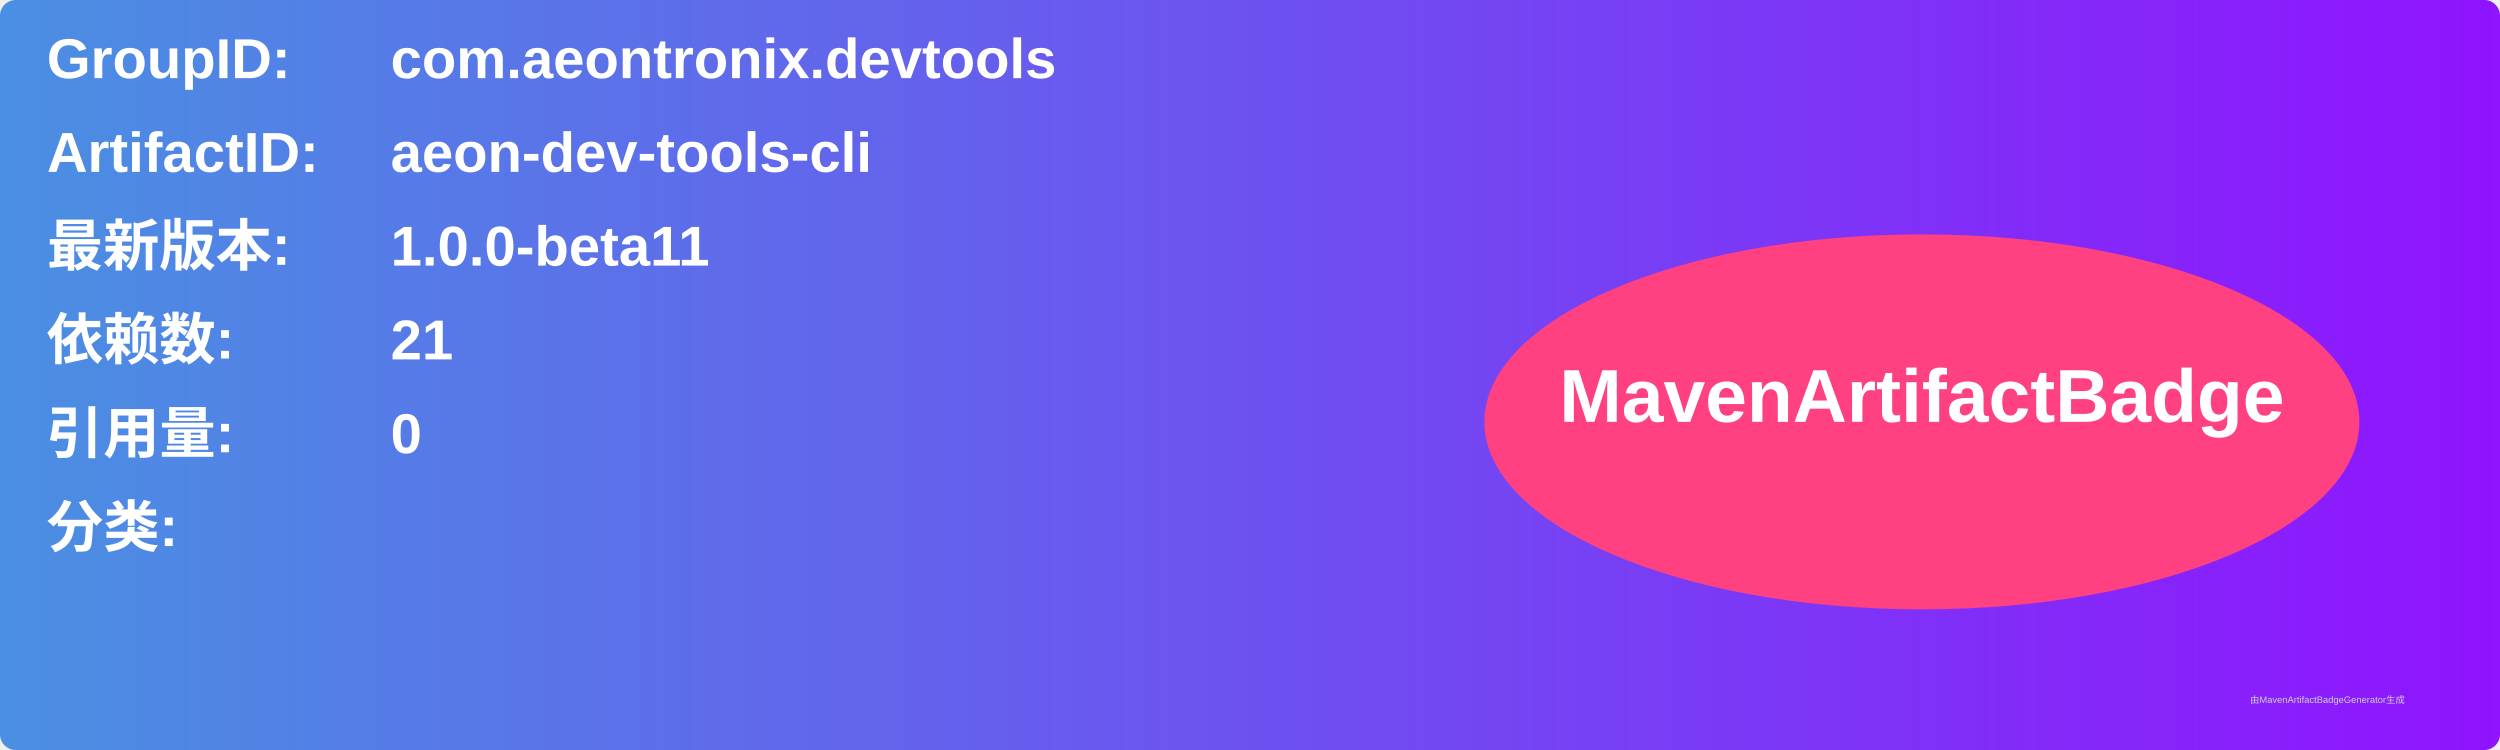
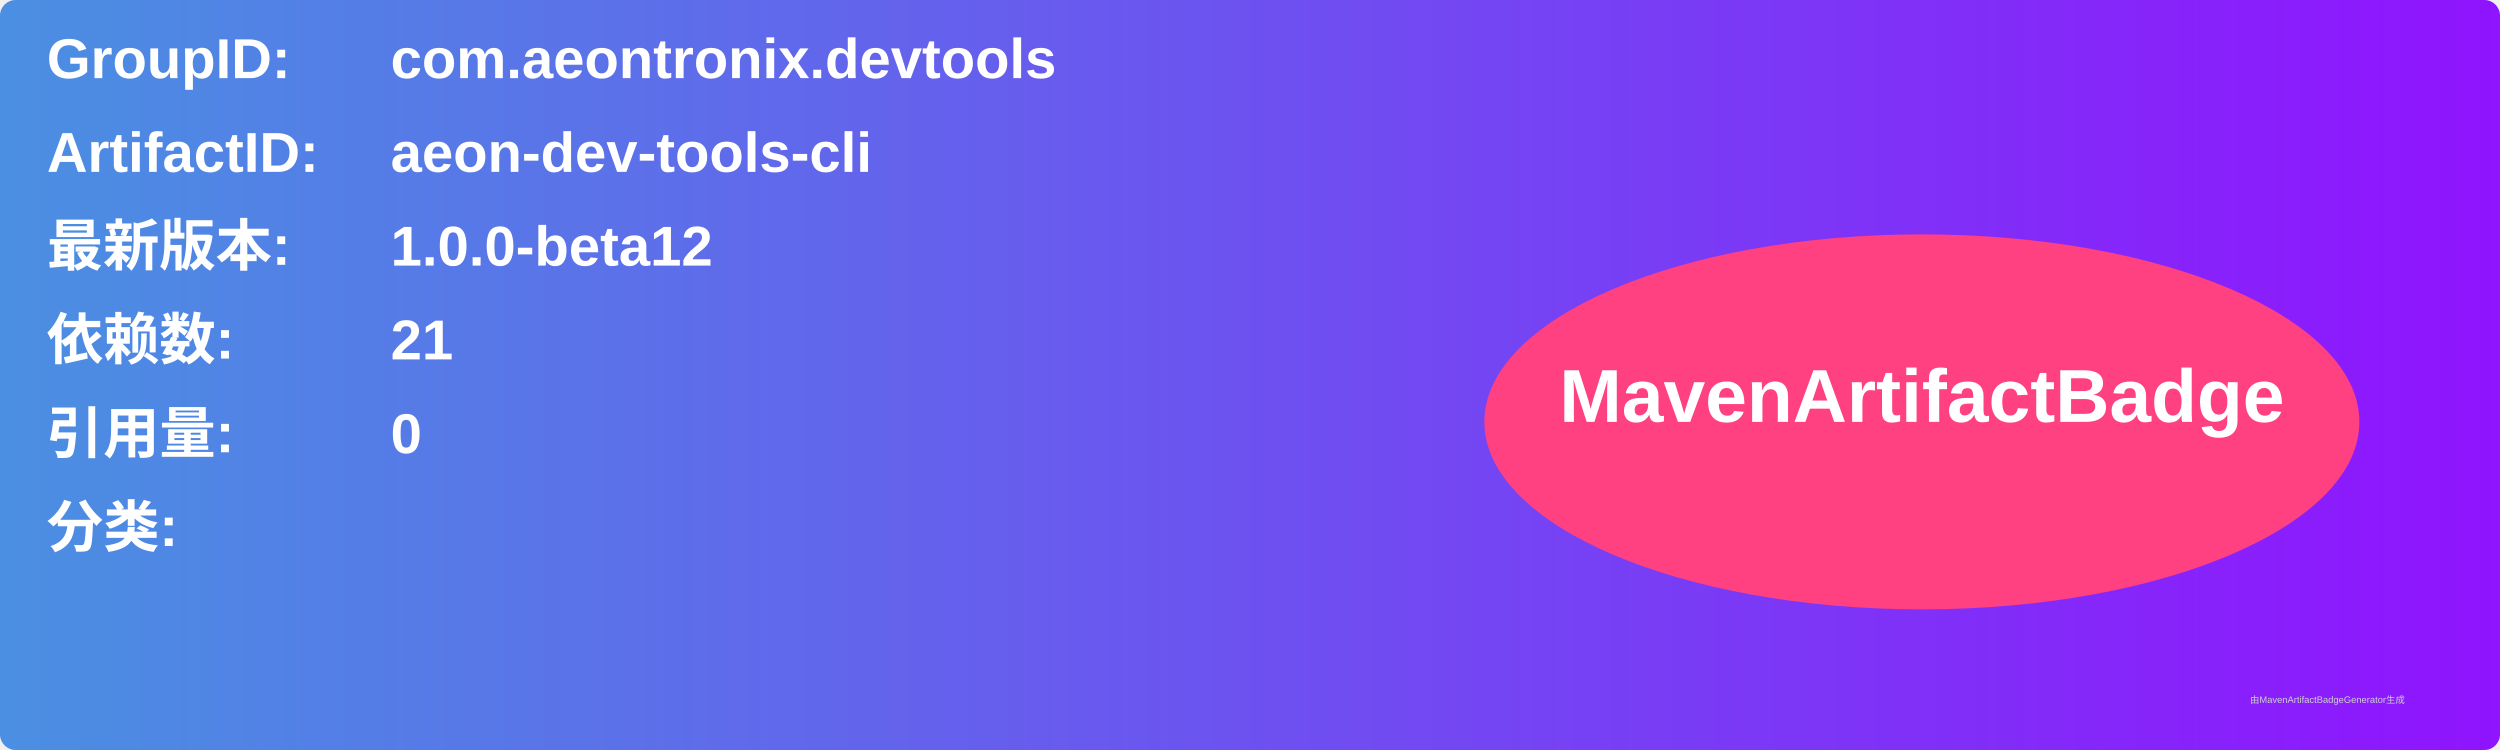
<svg xmlns="http://www.w3.org/2000/svg" width="800" height="240" viewBox="0 0 800 240">
  <linearGradient id="grad" x1="0%" y1="0%" x2="100%" y2="0%">
    <stop offset="0%" stop-color="#4a90e2" />
    <stop offset="100%" stop-color="#9013fe" />
  </linearGradient>
  <rect width="100%" height="100%" rx="5" ry="5" fill="url(#grad)" />
  <g transform="translate(15, 15)">
    <text x="0" y="10" font-family="Arial" font-size="18" fill="white" font-weight="bold" width="260">GroupID:</text>
    <text x="110" y="10" font-family="Arial" font-size="18" fill="white" font-weight="bold" width="460">com.aeontronix.devtools</text>
    <text x="0" y="40" font-family="Arial" font-size="18" fill="white" font-weight="bold" width="260">ArtifactID:</text>
    <text x="110" y="40" font-family="Arial" font-size="18" fill="white" font-weight="bold" width="460">aeon-dev-tools-cli</text>
    <text x="0" y="70" font-family="Arial" font-size="18" fill="white" font-weight="bold">最新版本:</text>
    <text x="110" y="70" font-family="Arial" font-size="18" fill="white" font-weight="bold">
-       <tspan font-weight="bold">1.0.0-beta11</tspan>
+       <tspan font-weight="bold">1.0.0-beta12</tspan>
    </text>
    <text x="0" y="100" font-family="Arial" font-size="18" fill="white" font-weight="bold">依赖数: </text>
    <text x="110" y="100" font-family="Arial" font-size="18" fill="white">
      <tspan font-weight="bold">21</tspan>
    </text>
    <text x="0" y="130" font-family="Arial" font-size="18" fill="white" font-weight="bold">引用量: </text>
    <text x="110" y="130" font-family="Arial" font-size="18" fill="white">
      <tspan font-weight="bold">0</tspan>
    </text>
    <text x="0" y="160" font-family="Arial" font-size="18" fill="white" font-weight="bold">分类:</text>
    <text x="10" y="190" font-family="Arial" font-size="10" fill="white">
      <tspan font-weight="bold" />
    </text>
    <ellipse cx="600" cy="120" rx="140" ry="60" fill="#ff4081" />
    <text x="600" y="120" text-anchor="middle" font-family="Arial" font-size="24" fill="white" font-weight="bold">MavenArtifactBadge</text>
  </g>
  <text x="720" y="225" font-family="Arial" font-size="3" fill="#d0d0d0">由MavenArtifactBadgeGenerator生成</text>
</svg>
